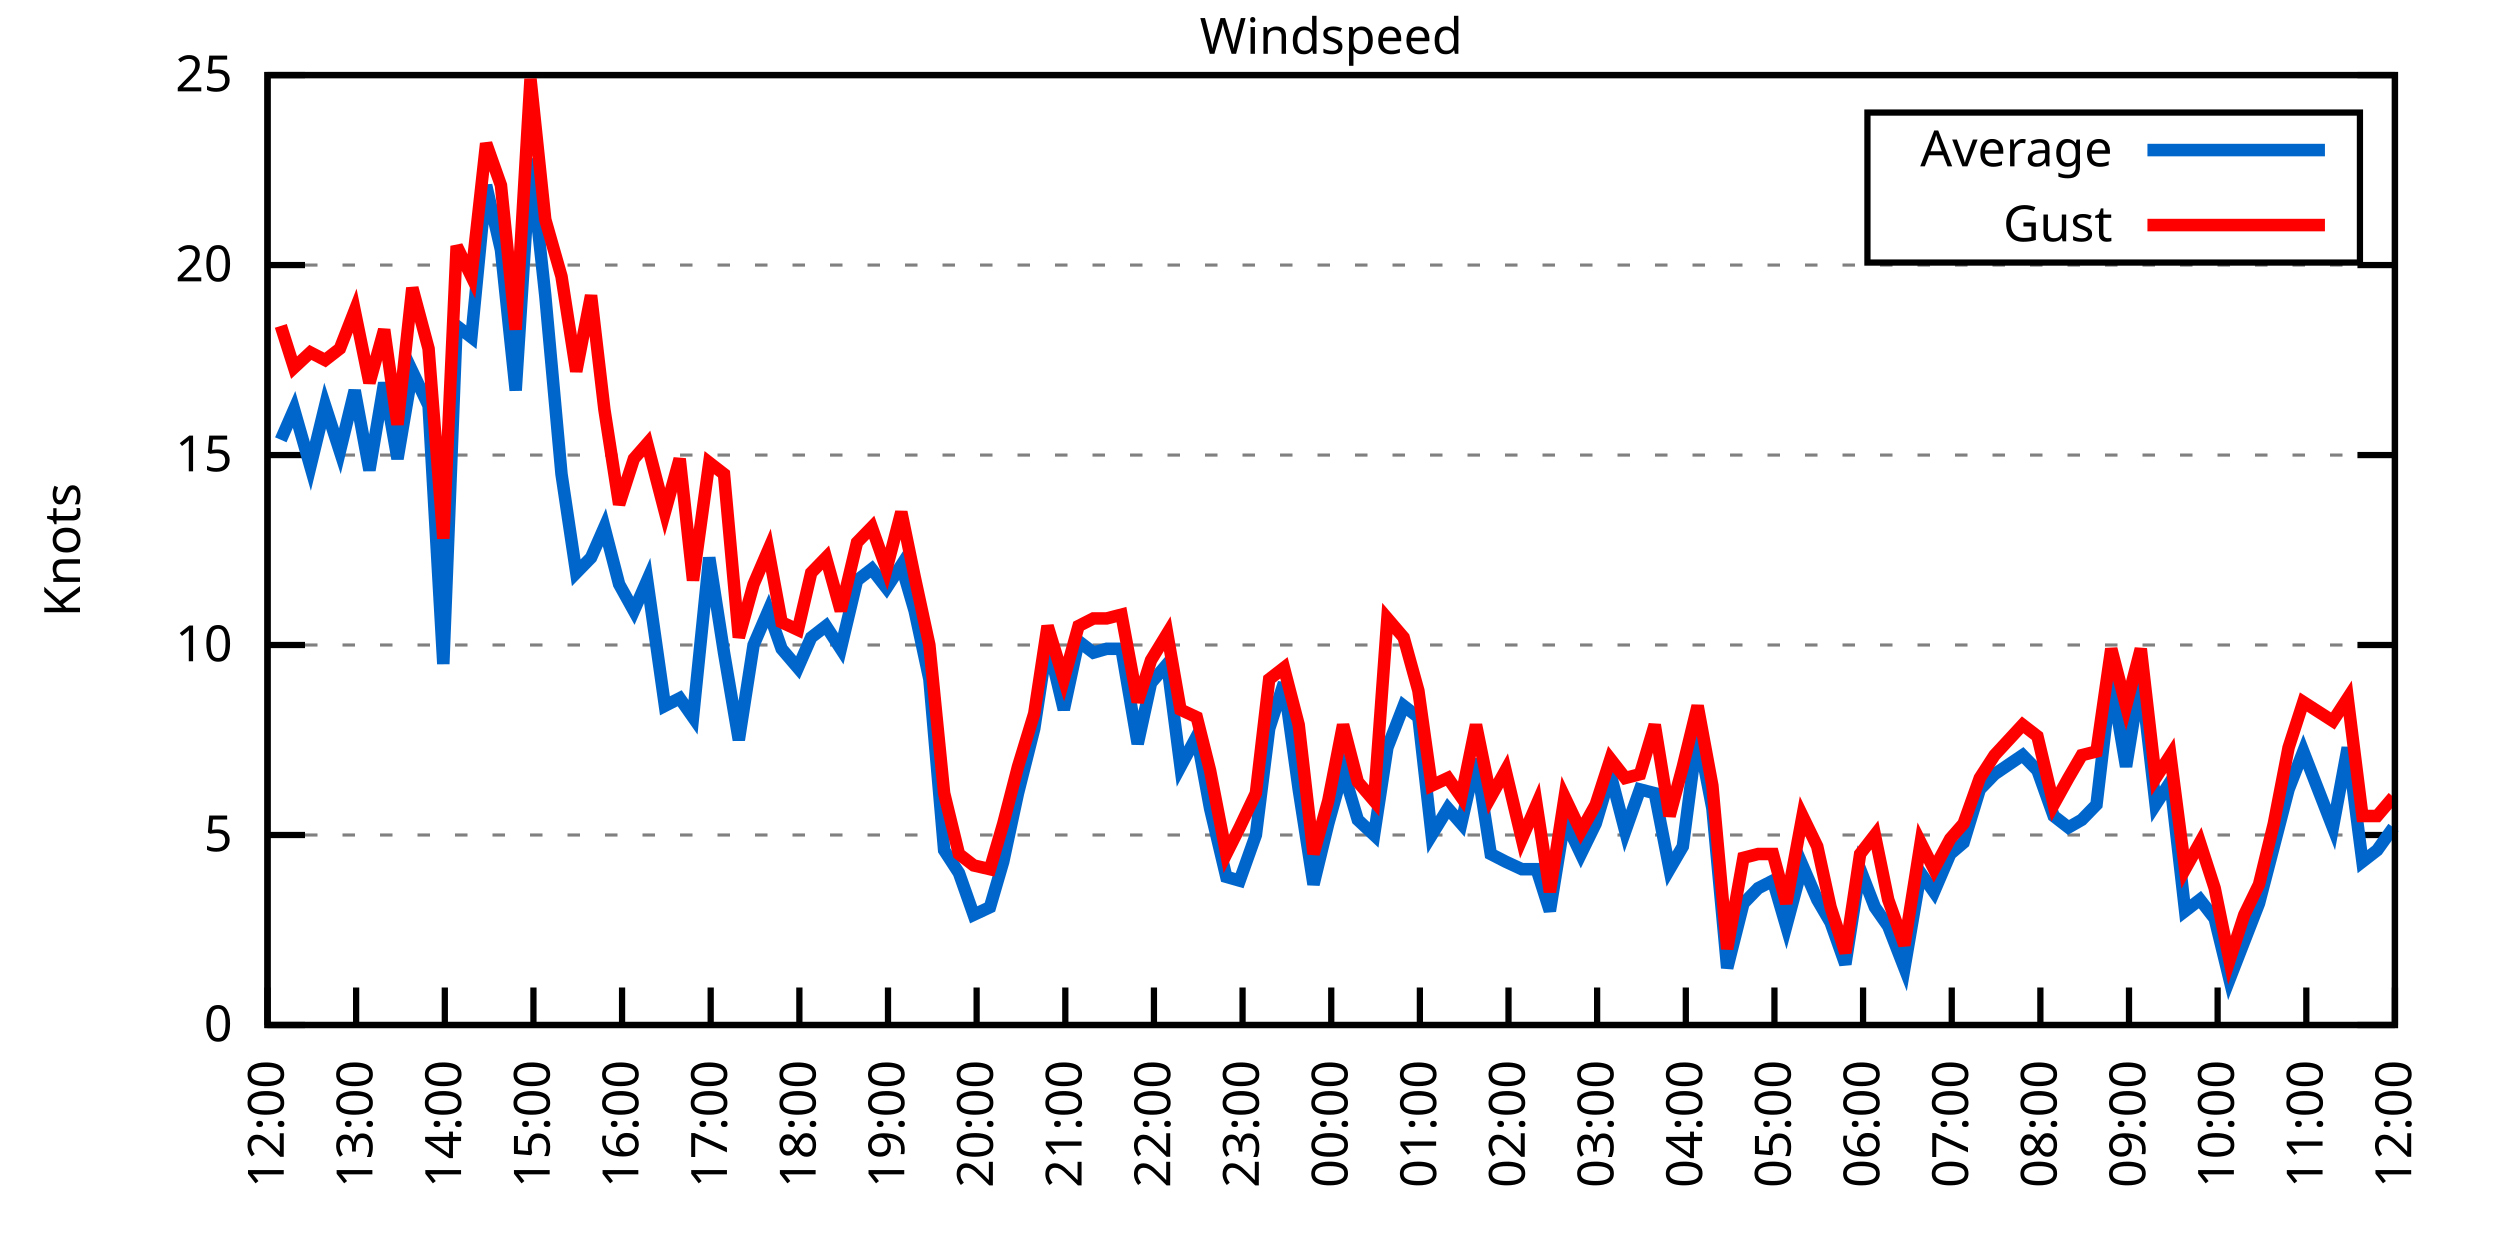
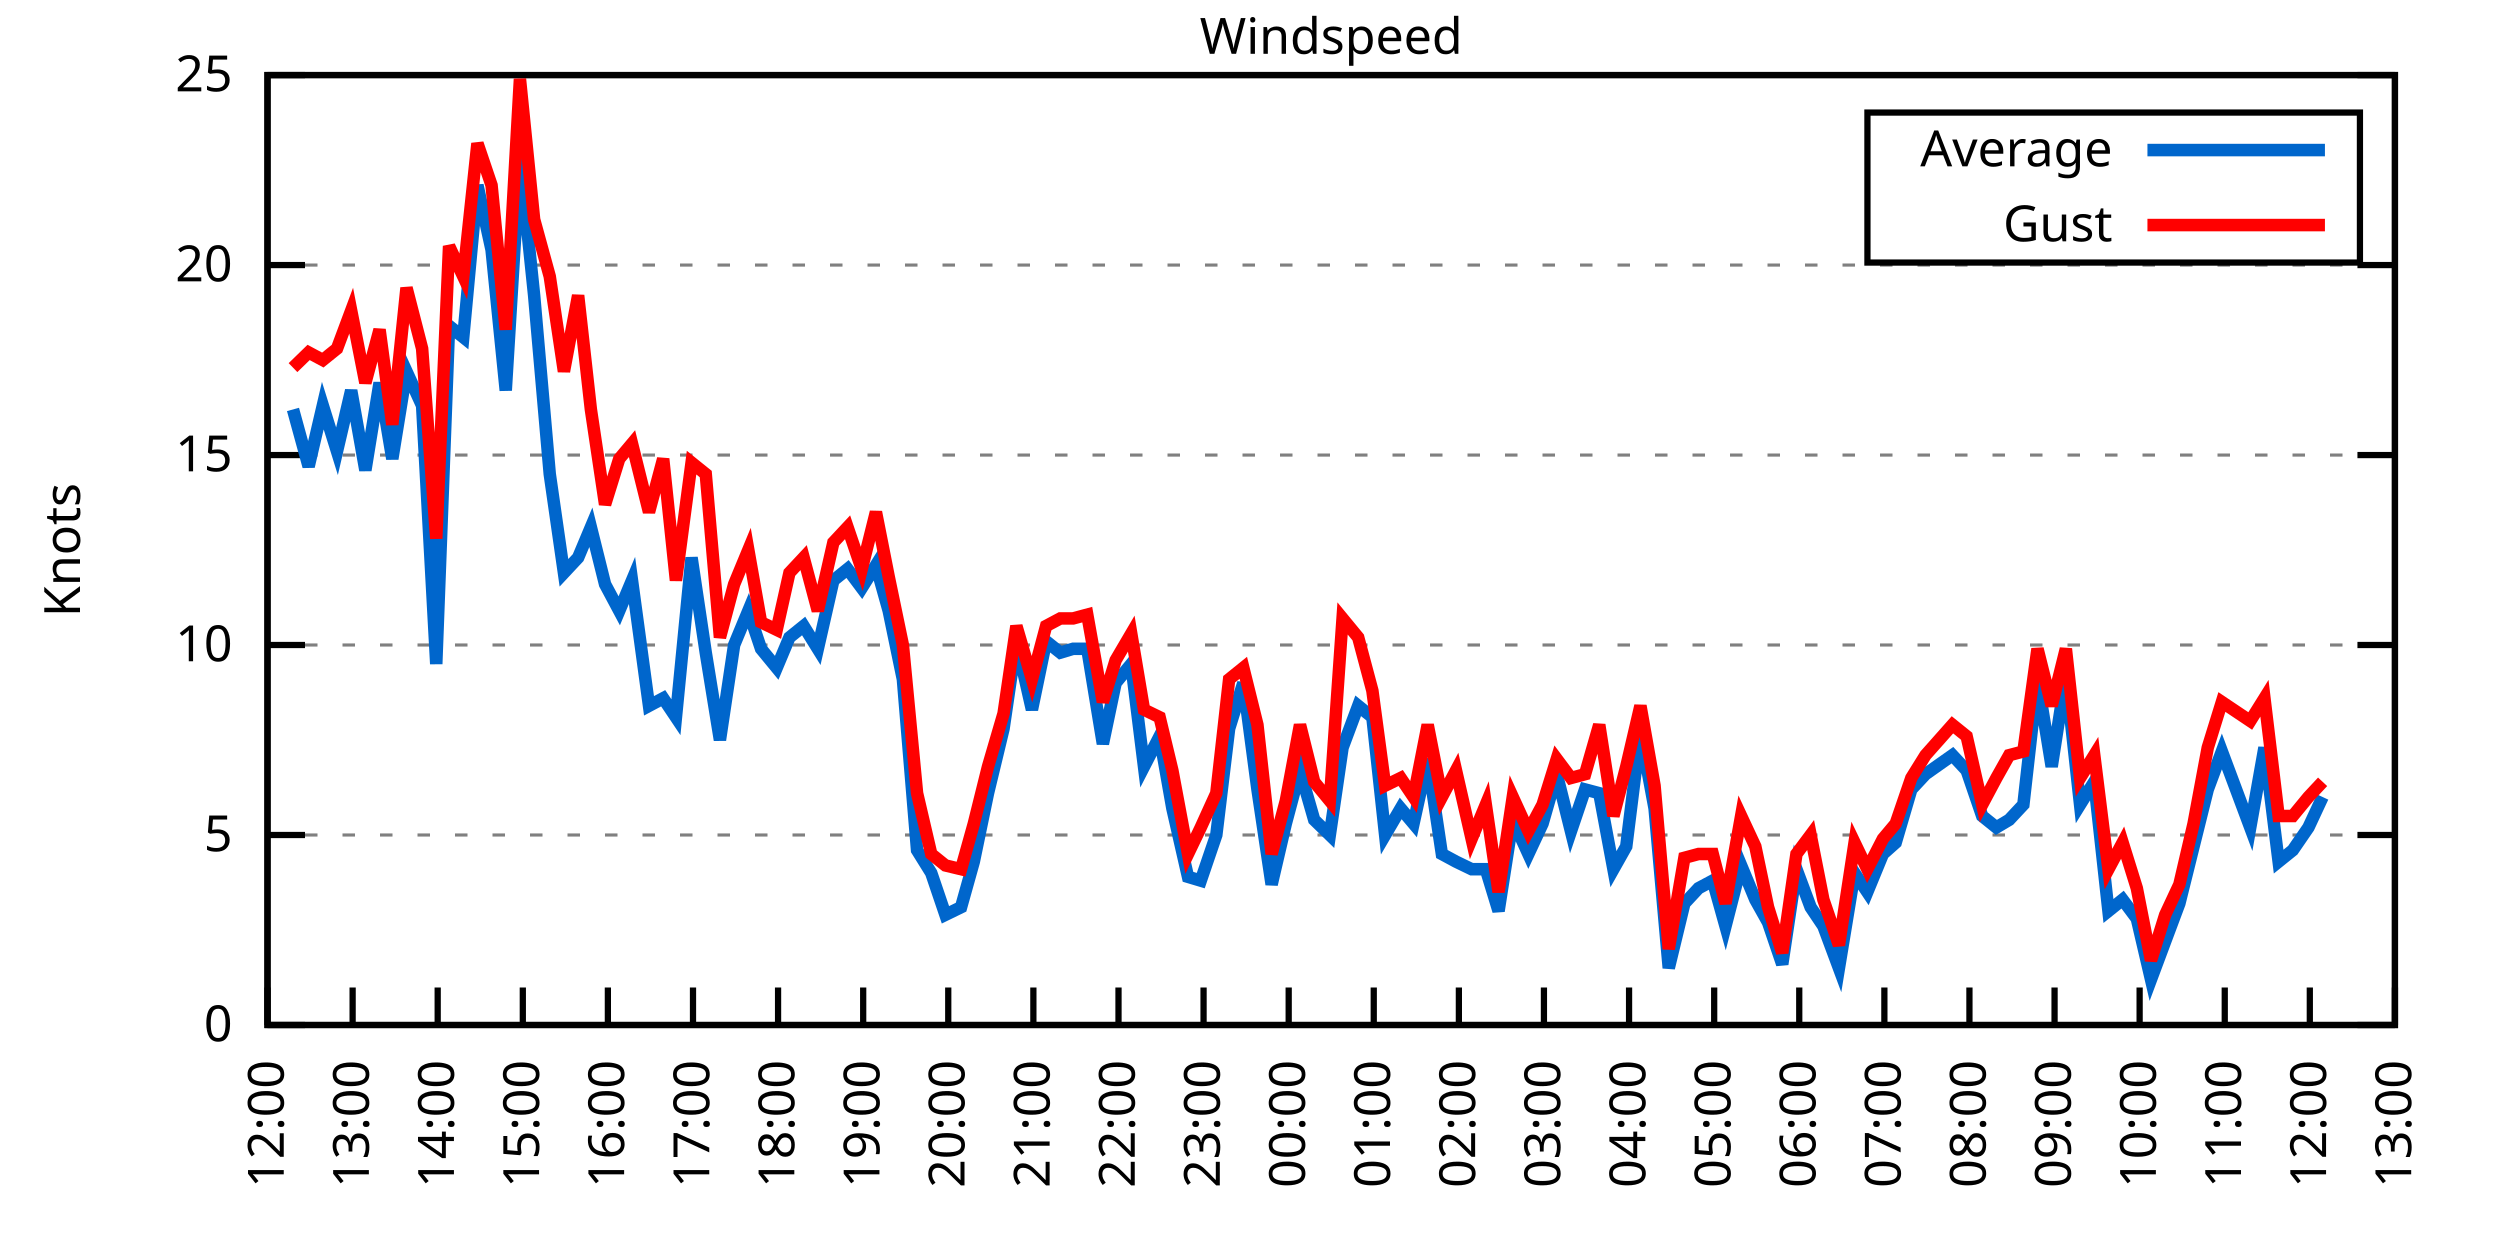
<svg xmlns="http://www.w3.org/2000/svg" xmlns:xlink="http://www.w3.org/1999/xlink" width="400" height="200" viewBox="0 0 400 200">
  <g id="gnuplot_canvas">
    <rect x="0" y="0" width="400" height="200" fill="none" />
    <defs>
      <circle id="gpDot" r="0.5" stroke-width="0.5" stroke="currentColor" />
      <path id="gpPt0" stroke-width="0.333" stroke="currentColor" d="M-1,0 h2 M0,-1 v2" />
      <path id="gpPt1" stroke-width="0.333" stroke="currentColor" d="M-1,-1 L1,1 M1,-1 L-1,1" />
      <path id="gpPt2" stroke-width="0.333" stroke="currentColor" d="M-1,0 L1,0 M0,-1 L0,1 M-1,-1 L1,1 M-1,1 L1,-1" />
      <rect id="gpPt3" stroke-width="0.333" stroke="currentColor" x="-1" y="-1" width="2" height="2" />
      <rect id="gpPt4" stroke-width="0.333" stroke="currentColor" fill="currentColor" x="-1" y="-1" width="2" height="2" />
      <circle id="gpPt5" stroke-width="0.333" stroke="currentColor" cx="0" cy="0" r="1" />
      <use xlink:href="#gpPt5" id="gpPt6" fill="currentColor" stroke="none" />
      <path id="gpPt7" stroke-width="0.333" stroke="currentColor" d="M0,-1.33 L-1.33,0.67 L1.33,0.67 z" />
      <use xlink:href="#gpPt7" id="gpPt8" fill="currentColor" stroke="none" />
      <use xlink:href="#gpPt7" id="gpPt9" stroke="currentColor" transform="rotate(180)" />
      <use xlink:href="#gpPt9" id="gpPt10" fill="currentColor" stroke="none" />
      <use xlink:href="#gpPt3" id="gpPt11" stroke="currentColor" transform="rotate(45)" />
      <use xlink:href="#gpPt11" id="gpPt12" fill="currentColor" stroke="none" />
      <path id="gpPt13" stroke-width="0.333" stroke="currentColor" d="M0,1.330 L1.265,0.411 L0.782,-1.067 L-0.782,-1.076 L-1.265,0.411 z" />
      <use xlink:href="#gpPt13" id="gpPt14" fill="currentColor" stroke="none" />
      <filter id="textbox" filterUnits="objectBoundingBox" x="0" y="0" height="1" width="1">
        <feFlood flood-color="white" flood-opacity="1" result="bgnd" />
        <feComposite in="SourceGraphic" in2="bgnd" operator="atop" />
      </filter>
      <filter id="greybox" filterUnits="objectBoundingBox" x="0" y="0" height="1" width="1">
        <feFlood flood-color="lightgrey" flood-opacity="1" result="grey" />
        <feComposite in="SourceGraphic" in2="grey" operator="atop" />
      </filter>
    </defs>
    <g fill="none" color="white" stroke="currentColor" stroke-width="1.00" stroke-linecap="butt" stroke-linejoin="miter">
</g>
    <g fill="none" color="black" stroke="currentColor" stroke-width="1.00" stroke-linecap="butt" stroke-linejoin="miter">
      <g stroke="none" shape-rendering="crispEdges">
        <polygon fill="rgb(255, 255, 255)" points="42.80,164.00 383.18,164.00 383.18,12.02 42.80,12.02 " />
      </g>
    </g>
    <g fill="none" color="black" stroke="currentColor" stroke-width="1.00" stroke-linecap="butt" stroke-linejoin="miter">
</g>
    <g fill="none" color="black" stroke="black" stroke-width="0.50" stroke-linecap="butt" stroke-linejoin="miter">
</g>
    <g fill="none" color="gray" stroke="currentColor" stroke-width="0.50" stroke-linecap="butt" stroke-linejoin="miter">
      <path stroke="gray" stroke-dasharray="2,4" class="gridline" d="M42.80,164.00 L383.19,164.00  " />
    </g>
    <g fill="none" color="gray" stroke="gray" stroke-width="1.00" stroke-linecap="butt" stroke-linejoin="miter">
</g>
    <g fill="none" color="black" stroke="currentColor" stroke-width="1.00" stroke-linecap="butt" stroke-linejoin="miter">
      <path stroke="black" d="M42.80,164.00 L48.80,164.00 M383.19,164.00 L377.19,164.00  " />
      <g transform="translate(37.20,166.60)" stroke="none" fill="black" font-family="Sans" font-size="8.00" text-anchor="end">
        <text>
          <tspan font-family="Sans"> 0</tspan>
        </text>
      </g>
    </g>
    <g fill="none" color="black" stroke="currentColor" stroke-width="1.00" stroke-linecap="butt" stroke-linejoin="miter">
</g>
    <g fill="none" color="black" stroke="black" stroke-width="0.50" stroke-linecap="butt" stroke-linejoin="miter">
</g>
    <g fill="none" color="gray" stroke="currentColor" stroke-width="0.50" stroke-linecap="butt" stroke-linejoin="miter">
      <path stroke="gray" stroke-dasharray="2,4" class="gridline" d="M42.80,133.60 L383.19,133.60  " />
    </g>
    <g fill="none" color="gray" stroke="gray" stroke-width="1.00" stroke-linecap="butt" stroke-linejoin="miter">
</g>
    <g fill="none" color="black" stroke="currentColor" stroke-width="1.00" stroke-linecap="butt" stroke-linejoin="miter">
      <path stroke="black" d="M42.80,133.60 L48.80,133.60 M383.19,133.60 L377.19,133.60  " />
      <g transform="translate(37.20,136.20)" stroke="none" fill="black" font-family="Sans" font-size="8.00" text-anchor="end">
        <text>
          <tspan font-family="Sans"> 5</tspan>
        </text>
      </g>
    </g>
    <g fill="none" color="black" stroke="currentColor" stroke-width="1.00" stroke-linecap="butt" stroke-linejoin="miter">
</g>
    <g fill="none" color="black" stroke="black" stroke-width="0.50" stroke-linecap="butt" stroke-linejoin="miter">
</g>
    <g fill="none" color="gray" stroke="currentColor" stroke-width="0.50" stroke-linecap="butt" stroke-linejoin="miter">
      <path stroke="gray" stroke-dasharray="2,4" class="gridline" d="M42.80,103.20 L383.19,103.20  " />
    </g>
    <g fill="none" color="gray" stroke="gray" stroke-width="1.00" stroke-linecap="butt" stroke-linejoin="miter">
</g>
    <g fill="none" color="black" stroke="currentColor" stroke-width="1.00" stroke-linecap="butt" stroke-linejoin="miter">
      <path stroke="black" d="M42.80,103.20 L48.80,103.20 M383.19,103.20 L377.19,103.20  " />
      <g transform="translate(37.20,105.80)" stroke="none" fill="black" font-family="Sans" font-size="8.00" text-anchor="end">
        <text>
          <tspan font-family="Sans"> 10</tspan>
        </text>
      </g>
    </g>
    <g fill="none" color="black" stroke="currentColor" stroke-width="1.00" stroke-linecap="butt" stroke-linejoin="miter">
</g>
    <g fill="none" color="black" stroke="black" stroke-width="0.50" stroke-linecap="butt" stroke-linejoin="miter">
</g>
    <g fill="none" color="gray" stroke="currentColor" stroke-width="0.50" stroke-linecap="butt" stroke-linejoin="miter">
      <path stroke="gray" stroke-dasharray="2,4" class="gridline" d="M42.80,72.81 L383.19,72.81  " />
    </g>
    <g fill="none" color="gray" stroke="gray" stroke-width="1.00" stroke-linecap="butt" stroke-linejoin="miter">
</g>
    <g fill="none" color="black" stroke="currentColor" stroke-width="1.00" stroke-linecap="butt" stroke-linejoin="miter">
      <path stroke="black" d="M42.80,72.81 L48.80,72.81 M383.19,72.81 L377.19,72.81  " />
      <g transform="translate(37.20,75.41)" stroke="none" fill="black" font-family="Sans" font-size="8.00" text-anchor="end">
        <text>
          <tspan font-family="Sans"> 15</tspan>
        </text>
      </g>
    </g>
    <g fill="none" color="black" stroke="currentColor" stroke-width="1.00" stroke-linecap="butt" stroke-linejoin="miter">
</g>
    <g fill="none" color="black" stroke="black" stroke-width="0.50" stroke-linecap="butt" stroke-linejoin="miter">
</g>
    <g fill="none" color="gray" stroke="currentColor" stroke-width="0.50" stroke-linecap="butt" stroke-linejoin="miter">
      <path stroke="gray" stroke-dasharray="2,4" class="gridline" d="M42.80,42.41 L383.19,42.41  " />
    </g>
    <g fill="none" color="gray" stroke="gray" stroke-width="1.00" stroke-linecap="butt" stroke-linejoin="miter">
</g>
    <g fill="none" color="black" stroke="currentColor" stroke-width="1.00" stroke-linecap="butt" stroke-linejoin="miter">
      <path stroke="black" d="M42.80,42.41 L48.80,42.41 M383.19,42.41 L377.19,42.41  " />
      <g transform="translate(37.20,45.01)" stroke="none" fill="black" font-family="Sans" font-size="8.00" text-anchor="end">
        <text>
          <tspan font-family="Sans"> 20</tspan>
        </text>
      </g>
    </g>
    <g fill="none" color="black" stroke="currentColor" stroke-width="1.00" stroke-linecap="butt" stroke-linejoin="miter">
</g>
    <g fill="none" color="black" stroke="black" stroke-width="0.50" stroke-linecap="butt" stroke-linejoin="miter">
</g>
    <g fill="none" color="gray" stroke="currentColor" stroke-width="0.50" stroke-linecap="butt" stroke-linejoin="miter">
      <path stroke="gray" stroke-dasharray="2,4" class="gridline" d="M42.80,12.01 L383.19,12.01  " />
    </g>
    <g fill="none" color="gray" stroke="gray" stroke-width="1.00" stroke-linecap="butt" stroke-linejoin="miter">
</g>
    <g fill="none" color="black" stroke="currentColor" stroke-width="1.00" stroke-linecap="butt" stroke-linejoin="miter">
      <path stroke="black" d="M42.80,12.01 L48.80,12.01 M383.19,12.01 L377.19,12.01  " />
      <g transform="translate(37.20,14.61)" stroke="none" fill="black" font-family="Sans" font-size="8.00" text-anchor="end">
        <text>
          <tspan font-family="Sans"> 25</tspan>
        </text>
      </g>
    </g>
    <g fill="none" color="black" stroke="currentColor" stroke-width="1.00" stroke-linecap="butt" stroke-linejoin="miter">
      <path stroke="black" d="M42.80,164.00 L42.80,158.00  " />
      <g transform="translate(45.40,169.60) rotate(270.00)" stroke="none" fill="black" font-family="Sans" font-size="8.00" text-anchor="end">
        <text>
          <tspan font-family="Sans">12:00</tspan>
        </text>
      </g>
    </g>
    <g fill="none" color="black" stroke="currentColor" stroke-width="1.00" stroke-linecap="butt" stroke-linejoin="miter">
-       <path stroke="black" d="M56.98,164.00 L56.98,158.00  " />
-       <g transform="translate(59.58,169.60) rotate(270.00)" stroke="none" fill="black" font-family="Sans" font-size="8.00" text-anchor="end">
+       <path stroke="black" d="M56.42,164.00 L56.42,158.00  " />
+       <g transform="translate(59.02,169.60) rotate(270.00)" stroke="none" fill="black" font-family="Sans" font-size="8.00" text-anchor="end">
        <text>
          <tspan font-family="Sans">13:00</tspan>
        </text>
      </g>
    </g>
    <g fill="none" color="black" stroke="currentColor" stroke-width="1.00" stroke-linecap="butt" stroke-linejoin="miter">
-       <path stroke="black" d="M71.17,164.00 L71.17,158.00  " />
-       <g transform="translate(73.77,169.60) rotate(270.00)" stroke="none" fill="black" font-family="Sans" font-size="8.00" text-anchor="end">
+       <path stroke="black" d="M70.03,164.00 L70.03,158.00  " />
+       <g transform="translate(72.63,169.60) rotate(270.00)" stroke="none" fill="black" font-family="Sans" font-size="8.00" text-anchor="end">
        <text>
          <tspan font-family="Sans">14:00</tspan>
        </text>
      </g>
    </g>
    <g fill="none" color="black" stroke="currentColor" stroke-width="1.00" stroke-linecap="butt" stroke-linejoin="miter">
-       <path stroke="black" d="M85.35,164.00 L85.35,158.00  " />
-       <g transform="translate(87.95,169.60) rotate(270.00)" stroke="none" fill="black" font-family="Sans" font-size="8.00" text-anchor="end">
+       <path stroke="black" d="M83.65,164.00 L83.65,158.00  " />
+       <g transform="translate(86.25,169.60) rotate(270.00)" stroke="none" fill="black" font-family="Sans" font-size="8.00" text-anchor="end">
        <text>
          <tspan font-family="Sans">15:00</tspan>
        </text>
      </g>
    </g>
    <g fill="none" color="black" stroke="currentColor" stroke-width="1.00" stroke-linecap="butt" stroke-linejoin="miter">
-       <path stroke="black" d="M99.53,164.00 L99.53,158.00  " />
-       <g transform="translate(102.13,169.60) rotate(270.00)" stroke="none" fill="black" font-family="Sans" font-size="8.00" text-anchor="end">
+       <path stroke="black" d="M97.26,164.00 L97.26,158.00  " />
+       <g transform="translate(99.86,169.60) rotate(270.00)" stroke="none" fill="black" font-family="Sans" font-size="8.00" text-anchor="end">
        <text>
          <tspan font-family="Sans">16:00</tspan>
        </text>
      </g>
    </g>
    <g fill="none" color="black" stroke="currentColor" stroke-width="1.00" stroke-linecap="butt" stroke-linejoin="miter">
-       <path stroke="black" d="M113.71,164.00 L113.71,158.00  " />
-       <g transform="translate(116.31,169.60) rotate(270.00)" stroke="none" fill="black" font-family="Sans" font-size="8.00" text-anchor="end">
+       <path stroke="black" d="M110.88,164.00 L110.88,158.00  " />
+       <g transform="translate(113.48,169.60) rotate(270.00)" stroke="none" fill="black" font-family="Sans" font-size="8.00" text-anchor="end">
        <text>
          <tspan font-family="Sans">17:00</tspan>
        </text>
      </g>
    </g>
    <g fill="none" color="black" stroke="currentColor" stroke-width="1.00" stroke-linecap="butt" stroke-linejoin="miter">
-       <path stroke="black" d="M127.90,164.00 L127.90,158.00  " />
-       <g transform="translate(130.50,169.60) rotate(270.00)" stroke="none" fill="black" font-family="Sans" font-size="8.00" text-anchor="end">
+       <path stroke="black" d="M124.49,164.00 L124.49,158.00  " />
+       <g transform="translate(127.09,169.60) rotate(270.00)" stroke="none" fill="black" font-family="Sans" font-size="8.00" text-anchor="end">
        <text>
          <tspan font-family="Sans">18:00</tspan>
        </text>
      </g>
    </g>
    <g fill="none" color="black" stroke="currentColor" stroke-width="1.00" stroke-linecap="butt" stroke-linejoin="miter">
-       <path stroke="black" d="M142.08,164.00 L142.08,158.00  " />
-       <g transform="translate(144.68,169.60) rotate(270.00)" stroke="none" fill="black" font-family="Sans" font-size="8.00" text-anchor="end">
+       <path stroke="black" d="M138.11,164.00 L138.11,158.00  " />
+       <g transform="translate(140.71,169.60) rotate(270.00)" stroke="none" fill="black" font-family="Sans" font-size="8.00" text-anchor="end">
        <text>
          <tspan font-family="Sans">19:00</tspan>
        </text>
      </g>
    </g>
    <g fill="none" color="black" stroke="currentColor" stroke-width="1.00" stroke-linecap="butt" stroke-linejoin="miter">
-       <path stroke="black" d="M156.26,164.00 L156.26,158.00  " />
-       <g transform="translate(158.86,169.60) rotate(270.00)" stroke="none" fill="black" font-family="Sans" font-size="8.00" text-anchor="end">
+       <path stroke="black" d="M151.72,164.00 L151.72,158.00  " />
+       <g transform="translate(154.32,169.60) rotate(270.00)" stroke="none" fill="black" font-family="Sans" font-size="8.00" text-anchor="end">
        <text>
          <tspan font-family="Sans">20:00</tspan>
        </text>
      </g>
    </g>
    <g fill="none" color="black" stroke="currentColor" stroke-width="1.00" stroke-linecap="butt" stroke-linejoin="miter">
-       <path stroke="black" d="M170.45,164.00 L170.45,158.00  " />
-       <g transform="translate(173.05,169.60) rotate(270.00)" stroke="none" fill="black" font-family="Sans" font-size="8.00" text-anchor="end">
+       <path stroke="black" d="M165.34,164.00 L165.34,158.00  " />
+       <g transform="translate(167.94,169.60) rotate(270.00)" stroke="none" fill="black" font-family="Sans" font-size="8.00" text-anchor="end">
        <text>
          <tspan font-family="Sans">21:00</tspan>
        </text>
      </g>
    </g>
    <g fill="none" color="black" stroke="currentColor" stroke-width="1.00" stroke-linecap="butt" stroke-linejoin="miter">
-       <path stroke="black" d="M184.63,164.00 L184.63,158.00  " />
-       <g transform="translate(187.23,169.60) rotate(270.00)" stroke="none" fill="black" font-family="Sans" font-size="8.00" text-anchor="end">
+       <path stroke="black" d="M178.96,164.00 L178.96,158.00  " />
+       <g transform="translate(181.56,169.60) rotate(270.00)" stroke="none" fill="black" font-family="Sans" font-size="8.00" text-anchor="end">
        <text>
          <tspan font-family="Sans">22:00</tspan>
        </text>
      </g>
    </g>
    <g fill="none" color="black" stroke="currentColor" stroke-width="1.00" stroke-linecap="butt" stroke-linejoin="miter">
-       <path stroke="black" d="M198.81,164.00 L198.81,158.00  " />
-       <g transform="translate(201.41,169.60) rotate(270.00)" stroke="none" fill="black" font-family="Sans" font-size="8.00" text-anchor="end">
+       <path stroke="black" d="M192.57,164.00 L192.57,158.00  " />
+       <g transform="translate(195.17,169.60) rotate(270.00)" stroke="none" fill="black" font-family="Sans" font-size="8.00" text-anchor="end">
        <text>
          <tspan font-family="Sans">23:00</tspan>
        </text>
      </g>
    </g>
    <g fill="none" color="black" stroke="currentColor" stroke-width="1.00" stroke-linecap="butt" stroke-linejoin="miter">
-       <path stroke="black" d="M213.00,164.00 L213.00,158.00  " />
-       <g transform="translate(215.60,169.60) rotate(270.00)" stroke="none" fill="black" font-family="Sans" font-size="8.00" text-anchor="end">
+       <path stroke="black" d="M206.19,164.00 L206.19,158.00  " />
+       <g transform="translate(208.79,169.60) rotate(270.00)" stroke="none" fill="black" font-family="Sans" font-size="8.00" text-anchor="end">
        <text>
          <tspan font-family="Sans">00:00</tspan>
        </text>
      </g>
    </g>
    <g fill="none" color="black" stroke="currentColor" stroke-width="1.00" stroke-linecap="butt" stroke-linejoin="miter">
-       <path stroke="black" d="M227.18,164.00 L227.18,158.00  " />
-       <g transform="translate(229.78,169.60) rotate(270.00)" stroke="none" fill="black" font-family="Sans" font-size="8.00" text-anchor="end">
+       <path stroke="black" d="M219.80,164.00 L219.80,158.00  " />
+       <g transform="translate(222.40,169.60) rotate(270.00)" stroke="none" fill="black" font-family="Sans" font-size="8.00" text-anchor="end">
        <text>
          <tspan font-family="Sans">01:00</tspan>
        </text>
      </g>
    </g>
    <g fill="none" color="black" stroke="currentColor" stroke-width="1.00" stroke-linecap="butt" stroke-linejoin="miter">
-       <path stroke="black" d="M241.36,164.00 L241.36,158.00  " />
-       <g transform="translate(243.96,169.60) rotate(270.00)" stroke="none" fill="black" font-family="Sans" font-size="8.00" text-anchor="end">
+       <path stroke="black" d="M233.42,164.00 L233.42,158.00  " />
+       <g transform="translate(236.02,169.60) rotate(270.00)" stroke="none" fill="black" font-family="Sans" font-size="8.00" text-anchor="end">
        <text>
          <tspan font-family="Sans">02:00</tspan>
        </text>
      </g>
    </g>
    <g fill="none" color="black" stroke="currentColor" stroke-width="1.00" stroke-linecap="butt" stroke-linejoin="miter">
-       <path stroke="black" d="M255.54,164.00 L255.54,158.00  " />
-       <g transform="translate(258.14,169.60) rotate(270.00)" stroke="none" fill="black" font-family="Sans" font-size="8.00" text-anchor="end">
+       <path stroke="black" d="M247.03,164.00 L247.03,158.00  " />
+       <g transform="translate(249.63,169.60) rotate(270.00)" stroke="none" fill="black" font-family="Sans" font-size="8.00" text-anchor="end">
        <text>
          <tspan font-family="Sans">03:00</tspan>
        </text>
      </g>
    </g>
    <g fill="none" color="black" stroke="currentColor" stroke-width="1.00" stroke-linecap="butt" stroke-linejoin="miter">
-       <path stroke="black" d="M269.73,164.00 L269.73,158.00  " />
-       <g transform="translate(272.33,169.60) rotate(270.00)" stroke="none" fill="black" font-family="Sans" font-size="8.00" text-anchor="end">
+       <path stroke="black" d="M260.65,164.00 L260.65,158.00  " />
+       <g transform="translate(263.25,169.60) rotate(270.00)" stroke="none" fill="black" font-family="Sans" font-size="8.00" text-anchor="end">
        <text>
          <tspan font-family="Sans">04:00</tspan>
        </text>
      </g>
    </g>
    <g fill="none" color="black" stroke="currentColor" stroke-width="1.00" stroke-linecap="butt" stroke-linejoin="miter">
-       <path stroke="black" d="M283.91,164.00 L283.91,158.00  " />
-       <g transform="translate(286.51,169.60) rotate(270.00)" stroke="none" fill="black" font-family="Sans" font-size="8.00" text-anchor="end">
+       <path stroke="black" d="M274.27,164.00 L274.27,158.00  " />
+       <g transform="translate(276.87,169.60) rotate(270.00)" stroke="none" fill="black" font-family="Sans" font-size="8.00" text-anchor="end">
        <text>
          <tspan font-family="Sans">05:00</tspan>
        </text>
      </g>
    </g>
    <g fill="none" color="black" stroke="currentColor" stroke-width="1.00" stroke-linecap="butt" stroke-linejoin="miter">
-       <path stroke="black" d="M298.09,164.00 L298.09,158.00  " />
-       <g transform="translate(300.69,169.60) rotate(270.00)" stroke="none" fill="black" font-family="Sans" font-size="8.00" text-anchor="end">
+       <path stroke="black" d="M287.88,164.00 L287.88,158.00  " />
+       <g transform="translate(290.48,169.60) rotate(270.00)" stroke="none" fill="black" font-family="Sans" font-size="8.00" text-anchor="end">
        <text>
          <tspan font-family="Sans">06:00</tspan>
        </text>
      </g>
    </g>
    <g fill="none" color="black" stroke="currentColor" stroke-width="1.00" stroke-linecap="butt" stroke-linejoin="miter">
-       <path stroke="black" d="M312.28,164.00 L312.28,158.00  " />
-       <g transform="translate(314.88,169.60) rotate(270.00)" stroke="none" fill="black" font-family="Sans" font-size="8.00" text-anchor="end">
+       <path stroke="black" d="M301.50,164.00 L301.50,158.00  " />
+       <g transform="translate(304.10,169.60) rotate(270.00)" stroke="none" fill="black" font-family="Sans" font-size="8.00" text-anchor="end">
        <text>
          <tspan font-family="Sans">07:00</tspan>
        </text>
      </g>
    </g>
    <g fill="none" color="black" stroke="currentColor" stroke-width="1.00" stroke-linecap="butt" stroke-linejoin="miter">
-       <path stroke="black" d="M326.46,164.00 L326.46,158.00  " />
-       <g transform="translate(329.06,169.60) rotate(270.00)" stroke="none" fill="black" font-family="Sans" font-size="8.00" text-anchor="end">
+       <path stroke="black" d="M315.11,164.00 L315.11,158.00  " />
+       <g transform="translate(317.71,169.60) rotate(270.00)" stroke="none" fill="black" font-family="Sans" font-size="8.00" text-anchor="end">
        <text>
          <tspan font-family="Sans">08:00</tspan>
        </text>
      </g>
    </g>
    <g fill="none" color="black" stroke="currentColor" stroke-width="1.00" stroke-linecap="butt" stroke-linejoin="miter">
-       <path stroke="black" d="M340.64,164.00 L340.64,158.00  " />
-       <g transform="translate(343.24,169.60) rotate(270.00)" stroke="none" fill="black" font-family="Sans" font-size="8.00" text-anchor="end">
+       <path stroke="black" d="M328.73,164.00 L328.73,158.00  " />
+       <g transform="translate(331.33,169.60) rotate(270.00)" stroke="none" fill="black" font-family="Sans" font-size="8.00" text-anchor="end">
        <text>
          <tspan font-family="Sans">09:00</tspan>
        </text>
      </g>
    </g>
    <g fill="none" color="black" stroke="currentColor" stroke-width="1.00" stroke-linecap="butt" stroke-linejoin="miter">
-       <path stroke="black" d="M354.82,164.00 L354.82,158.00  " />
-       <g transform="translate(357.42,169.60) rotate(270.00)" stroke="none" fill="black" font-family="Sans" font-size="8.00" text-anchor="end">
+       <path stroke="black" d="M342.34,164.00 L342.34,158.00  " />
+       <g transform="translate(344.94,169.60) rotate(270.00)" stroke="none" fill="black" font-family="Sans" font-size="8.00" text-anchor="end">
        <text>
          <tspan font-family="Sans">10:00</tspan>
        </text>
      </g>
    </g>
    <g fill="none" color="black" stroke="currentColor" stroke-width="1.00" stroke-linecap="butt" stroke-linejoin="miter">
-       <path stroke="black" d="M369.01,164.00 L369.01,158.00  " />
-       <g transform="translate(371.61,169.60) rotate(270.00)" stroke="none" fill="black" font-family="Sans" font-size="8.00" text-anchor="end">
+       <path stroke="black" d="M355.96,164.00 L355.96,158.00  " />
+       <g transform="translate(358.56,169.60) rotate(270.00)" stroke="none" fill="black" font-family="Sans" font-size="8.00" text-anchor="end">
        <text>
          <tspan font-family="Sans">11:00</tspan>
+         </text>
+       </g>
+     </g>
+     <g fill="none" color="black" stroke="currentColor" stroke-width="1.00" stroke-linecap="butt" stroke-linejoin="miter">
+       <path stroke="black" d="M369.57,164.00 L369.57,158.00  " />
+       <g transform="translate(372.17,169.60) rotate(270.00)" stroke="none" fill="black" font-family="Sans" font-size="8.00" text-anchor="end">
+         <text>
+           <tspan font-family="Sans">12:00</tspan>
        </text>
      </g>
    </g>
    <g fill="none" color="black" stroke="currentColor" stroke-width="1.00" stroke-linecap="butt" stroke-linejoin="miter">
      <path stroke="black" d="M383.19,164.00 L383.19,158.00  " />
      <g transform="translate(385.79,169.60) rotate(270.00)" stroke="none" fill="black" font-family="Sans" font-size="8.00" text-anchor="end">
        <text>
-           <tspan font-family="Sans">12:00</tspan>
+           <tspan font-family="Sans">13:00</tspan>
        </text>
      </g>
    </g>
    <g fill="none" color="black" stroke="currentColor" stroke-width="1.00" stroke-linecap="butt" stroke-linejoin="miter">
</g>
    <g fill="none" color="black" stroke="currentColor" stroke-width="1.00" stroke-linecap="butt" stroke-linejoin="miter">
      <path stroke="black" d="M42.80,12.01 L42.80,164.00 L383.19,164.00 L383.19,12.01 L42.80,12.01 Z  " />
    </g>
    <g fill="none" color="black" stroke="currentColor" stroke-width="1.00" stroke-linecap="butt" stroke-linejoin="miter">
</g>
    <g fill="none" color="black" stroke="currentColor" stroke-width="1.00" stroke-linecap="butt" stroke-linejoin="miter">
      <path stroke="black" d="M298.79,42.01 L298.79,18.01 L377.59,18.01 L377.59,42.01 L298.79,42.01 Z  " />
    </g>
    <g id="Windspeed_plot_1">
      <g fill="none" color="white" stroke="black" stroke-width="2.00" stroke-linecap="butt" stroke-linejoin="miter">
</g>
      <g fill="none" color="black" stroke="currentColor" stroke-width="2.00" stroke-linecap="butt" stroke-linejoin="miter">
        <g transform="translate(337.99,26.61)" stroke="none" fill="black" font-family="Sans" font-size="8.00" text-anchor="end">
          <text>
            <tspan font-family="Sans">Average</tspan>
          </text>
        </g>
      </g>
      <g fill="none" color="black" stroke="currentColor" stroke-width="2.00" stroke-linecap="butt" stroke-linejoin="miter">
-         <path stroke="rgb(  0, 102, 204)" d="M343.59,24.01 L371.99,24.01 M44.93,70.37 L47.05,65.51 L49.66,74.63 L52.02,64.90 L54.38,72.20 L56.75,62.47   L59.11,75.24 L61.47,61.25 L63.60,73.41 L65.97,59.43 L68.57,64.90 L70.93,106.24 L73.06,52.14 L75.42,53.96   L77.78,29.64 L80.15,39.98 L82.51,62.47 L84.88,25.39 L87.24,47.27 L89.84,75.85 L92.20,91.65 L94.57,89.22   L96.70,84.36 L99.06,93.48 L101.42,97.73 L103.55,92.87 L106.39,112.93 L108.75,111.72 L110.88,114.76 L113.48,89.22   L115.84,104.42 L118.21,118.40 L120.57,103.20 L122.93,97.73 L125.06,103.81 L127.66,106.85 L129.79,101.99 L132.15,100.16   L134.52,103.81 L137.12,92.87 L139.48,91.04 L141.84,94.08 L144.21,90.44 L146.34,97.73 L148.70,108.68 L151.06,136.03   L153.43,139.68 L155.79,146.37 L158.39,145.15 L160.52,137.86 L162.88,126.91 L165.48,116.58 L167.61,102.60 L170.21,113.54   L172.57,102.60 L174.94,104.42 L177.06,103.81 L179.43,103.81 L182.03,119.01 L184.16,109.28 L186.76,106.24 L188.88,122.66   L191.48,117.80 L193.61,129.35 L196.21,140.29 L198.34,140.90 L200.94,133.60 L203.07,116.58 L205.43,109.28 L207.79,126.31   L210.16,141.51 L212.52,131.78 L214.89,123.27 L217.25,131.17 L219.85,133.60 L221.98,119.62 L224.58,112.93 L226.94,114.76   L229.07,133.60 L231.67,129.35 L233.80,131.78 L236.16,121.44 L238.52,136.64 L240.89,137.86 L243.49,139.07 L245.85,139.07   L247.98,145.76 L250.34,131.17 L252.94,136.64 L255.31,131.78 L257.67,123.87 L260.04,132.99 L262.40,126.31 L264.76,126.91   L267.13,139.07 L269.25,135.43 L271.62,117.19 L273.98,129.35 L276.35,154.88 L278.95,144.55 L281.31,142.11 L283.67,140.90   L285.80,148.19 L288.40,138.47 L290.76,143.94 L292.89,147.59 L295.26,154.27 L297.62,139.07 L299.98,145.15 L302.11,148.19   L304.71,154.88 L307.31,139.68 L309.44,142.72 L312.04,136.64 L314.17,134.82 L316.77,126.31 L319.13,123.87 L323.62,120.83   L325.99,123.27 L328.59,130.56 L330.95,132.39 L333.08,131.17 L335.44,128.74 L337.80,108.68 L340.17,122.66 L342.53,108.07   L344.90,128.74 L347.26,125.09 L349.62,145.76 L351.99,143.94 L354.35,146.98 L356.72,156.70 L359.08,150.62 L361.44,144.55   L363.81,135.43 L366.17,126.31 L368.53,120.23 L373.26,132.39 L375.63,119.62 L377.99,137.86 L380.35,136.03 L382.95,132.39    " />
+         <path stroke="rgb(  0, 102, 204)" d="M343.59,24.01 L371.99,24.01 M46.88,65.51 L49.38,74.63 L51.65,64.90 L53.92,72.20 L56.19,62.47 L58.46,75.24   L60.73,61.25 L62.77,73.41 L65.04,59.43 L67.54,64.90 L69.80,106.24 L71.85,52.14 L74.12,53.96 L76.39,29.64   L78.65,39.98 L80.92,62.47 L83.19,25.39 L85.46,47.27 L87.96,75.85 L90.23,91.65 L92.50,89.22 L94.54,84.36   L96.81,93.48 L99.08,97.73 L101.12,92.87 L103.84,112.93 L106.11,111.72 L108.15,114.76 L110.65,89.22 L112.92,104.42   L115.19,118.40 L117.46,103.20 L119.73,97.73 L121.77,103.81 L124.27,106.85 L126.31,101.99 L128.58,100.16 L130.85,103.81   L133.34,92.87 L135.61,91.04 L137.88,94.08 L140.15,90.44 L142.19,97.73 L144.46,108.68 L146.73,136.03 L149.00,139.68   L151.27,146.37 L153.77,145.15 L155.81,137.86 L158.08,126.91 L160.57,116.58 L162.62,102.60 L165.11,113.54 L167.38,102.60   L169.65,104.42 L171.69,103.81 L173.96,103.81 L176.46,119.01 L178.50,109.28 L181.00,106.24 L183.04,122.66 L185.54,117.80   L187.58,129.35 L190.08,140.29 L192.12,140.90 L194.61,133.60 L196.66,116.58 L198.93,109.28 L201.19,126.31 L203.46,141.51   L205.73,131.78 L208.00,123.27 L210.27,131.17 L212.77,133.60 L214.81,119.62 L217.31,112.93 L219.58,114.76 L221.62,133.60   L224.11,129.35 L226.16,131.78 L228.43,121.44 L230.70,136.64 L232.96,137.86 L235.46,139.07 L237.73,139.07 L239.77,145.76   L242.04,131.17 L244.54,136.64 L246.81,131.78 L249.08,123.87 L251.35,132.99 L253.61,126.31 L255.88,126.91 L258.15,139.07   L260.20,135.43 L262.47,117.19 L264.73,129.35 L267.00,154.88 L269.50,144.55 L271.77,142.11 L274.04,140.90 L276.08,148.19   L278.58,138.47 L280.85,143.94 L282.89,147.59 L285.16,154.27 L287.43,139.07 L289.70,145.15 L291.74,148.19 L294.23,154.88   L296.73,139.68 L298.77,142.72 L301.27,136.64 L303.31,134.82 L305.81,126.31 L308.08,123.87 L312.39,120.83 L314.66,123.27   L317.15,130.56 L319.42,132.39 L321.47,131.17 L323.74,128.74 L326.00,108.68 L328.27,122.66 L330.54,108.07 L332.81,128.74   L335.08,125.09 L337.35,145.76 L339.62,143.94 L341.89,146.98 L344.16,156.70 L346.43,150.62 L348.70,144.55 L350.97,135.43   L353.24,126.31 L355.50,120.23 L360.04,132.39 L362.31,119.62 L364.58,137.86 L366.85,136.03 L369.35,132.39 L371.62,127.52    " />
      </g>
    </g>
    <g id="Windspeed_plot_2">
      <g fill="none" color="black" stroke="currentColor" stroke-width="2.00" stroke-linecap="butt" stroke-linejoin="miter">
        <g transform="translate(337.99,38.61)" stroke="none" fill="black" font-family="Sans" font-size="8.00" text-anchor="end">
          <text>
            <tspan font-family="Sans">Gust</tspan>
          </text>
        </g>
      </g>
      <g fill="none" color="black" stroke="currentColor" stroke-width="2.00" stroke-linecap="butt" stroke-linejoin="miter">
-         <path stroke="rgb(255,   0,   0)" d="M343.59,36.01 L371.99,36.01 M44.93,52.14 L47.05,58.82 L49.66,56.39 L52.02,57.61 L54.38,55.78 L56.75,49.70   L59.11,61.25 L61.47,52.74 L63.60,67.94 L65.97,46.06 L68.57,55.78 L70.93,86.18 L73.06,39.37 L75.42,44.23   L77.78,22.95 L80.15,29.64 L82.51,52.74 L84.88,12.62 L87.24,35.11 L89.84,44.23 L92.20,59.43 L94.57,47.27   L96.70,65.51 L99.06,80.71 L101.42,73.41 L103.55,70.98 L106.39,81.93 L108.75,73.41 L110.88,92.87 L113.48,74.02   L115.84,75.85 L118.21,101.99 L120.57,93.48 L122.93,88.00 L125.06,99.56 L127.66,100.77 L129.79,91.65 L132.15,89.22   L134.52,97.73 L137.12,86.79 L139.48,84.36 L141.84,91.04 L144.21,81.93 L146.34,92.26 L148.70,103.20 L151.06,126.91   L153.43,136.64 L155.79,138.47 L158.39,139.07 L160.52,131.78 L162.88,122.66 L165.48,114.15 L167.61,100.16 L170.21,108.68   L172.57,100.16 L174.94,98.95 L177.06,98.95 L179.43,98.34 L182.03,112.32 L184.16,105.64 L186.76,101.38 L188.88,113.54   L191.48,114.76 L193.61,123.27 L196.21,136.64 L198.34,132.39 L200.94,126.91 L203.07,108.68 L205.43,106.85 L207.79,115.97   L210.16,136.64 L212.52,128.13 L214.89,115.97 L217.25,125.09 L219.85,128.13 L221.98,98.95 L224.58,101.99 L226.94,110.50   L229.07,125.70 L231.67,124.48 L233.80,127.52 L236.16,115.97 L238.52,127.52 L240.89,123.27 L243.49,134.21 L245.85,128.74   L247.98,142.72 L250.34,127.52 L252.94,132.99 L255.31,128.74 L257.67,121.44 L260.04,124.48 L262.40,123.87 L264.76,115.97   L267.13,130.56 L269.25,122.66 L271.62,112.93 L273.98,125.70 L276.35,151.84 L278.95,137.25 L281.31,136.64 L283.67,136.64   L285.80,144.55 L288.40,130.56 L290.76,135.43 L292.89,145.15 L295.26,152.45 L297.62,136.64 L299.98,133.60 L302.11,143.94   L304.71,151.23 L307.31,134.82 L309.44,139.07 L312.04,134.21 L314.17,131.78 L316.77,124.48 L319.13,120.83 L323.62,115.97   L325.99,117.80 L328.59,128.74 L330.95,124.48 L333.08,120.83 L335.44,120.23 L337.80,103.81 L340.17,112.93 L342.53,103.81   L344.90,124.48 L347.26,120.83 L349.62,139.07 L351.99,134.82 L354.35,142.11 L356.72,153.66 L359.08,146.37 L361.44,141.51   L363.81,131.78 L366.17,119.62 L368.53,112.32 L373.26,115.36 L375.63,111.72 L377.99,130.56 L380.35,130.56 L382.95,127.52    " />
+         <path stroke="rgb(255,   0,   0)" d="M343.59,36.01 L371.99,36.01 M46.88,58.82 L49.38,56.39 L51.65,57.61 L53.92,55.78 L56.19,49.70 L58.46,61.25   L60.73,52.74 L62.77,67.94 L65.04,46.06 L67.54,55.78 L69.80,86.18 L71.85,39.37 L74.12,44.23 L76.39,22.95   L78.65,29.64 L80.92,52.74 L83.19,12.62 L85.46,35.11 L87.96,44.23 L90.23,59.43 L92.50,47.27 L94.54,65.51   L96.81,80.71 L99.08,73.41 L101.12,70.98 L103.84,81.93 L106.11,73.41 L108.15,92.87 L110.65,74.02 L112.92,75.85   L115.19,101.99 L117.46,93.48 L119.73,88.00 L121.77,99.56 L124.27,100.77 L126.31,91.65 L128.58,89.22 L130.85,97.73   L133.34,86.79 L135.61,84.36 L137.88,91.04 L140.15,81.93 L142.19,92.26 L144.46,103.20 L146.73,126.91 L149.00,136.64   L151.27,138.47 L153.77,139.07 L155.81,131.78 L158.08,122.66 L160.57,114.15 L162.62,100.16 L165.11,108.68 L167.38,100.16   L169.65,98.95 L171.69,98.95 L173.96,98.34 L176.46,112.32 L178.50,105.64 L181.00,101.38 L183.04,113.54 L185.54,114.76   L187.58,123.27 L190.08,136.64 L192.12,132.39 L194.61,126.91 L196.66,108.68 L198.93,106.85 L201.19,115.97 L203.46,136.64   L205.73,128.13 L208.00,115.97 L210.27,125.09 L212.77,128.13 L214.81,98.95 L217.31,101.99 L219.58,110.50 L221.62,125.70   L224.11,124.48 L226.16,127.52 L228.43,115.97 L230.70,127.52 L232.96,123.27 L235.46,134.21 L237.73,128.74 L239.77,142.72   L242.04,127.52 L244.54,132.99 L246.81,128.74 L249.08,121.44 L251.35,124.48 L253.61,123.87 L255.88,115.97 L258.15,130.56   L260.20,122.66 L262.47,112.93 L264.73,125.70 L267.00,151.84 L269.50,137.25 L271.77,136.64 L274.04,136.64 L276.08,144.55   L278.58,130.56 L280.85,135.43 L282.89,145.15 L285.16,152.45 L287.43,136.64 L289.70,133.60 L291.74,143.94 L294.23,151.23   L296.73,134.82 L298.77,139.07 L301.27,134.21 L303.31,131.78 L305.81,124.48 L308.08,120.83 L312.39,115.97 L314.66,117.80   L317.15,128.74 L319.42,124.48 L321.47,120.83 L323.74,120.23 L326.00,103.81 L328.27,112.93 L330.54,103.81 L332.81,124.48   L335.08,120.83 L337.35,139.07 L339.62,134.82 L341.89,142.11 L344.16,153.66 L346.43,146.37 L348.70,141.51 L350.97,131.78   L353.24,119.62 L355.50,112.32 L360.04,115.36 L362.31,111.72 L364.58,130.56 L366.85,130.56 L369.35,127.52 L371.62,125.09    " />
      </g>
    </g>
    <g fill="none" color="black" stroke="currentColor" stroke-width="2.00" stroke-linecap="butt" stroke-linejoin="miter">
</g>
    <g fill="none" color="black" stroke="black" stroke-width="1.00" stroke-linecap="butt" stroke-linejoin="miter">
</g>
    <g fill="none" color="black" stroke="currentColor" stroke-width="1.00" stroke-linecap="butt" stroke-linejoin="miter">
      <path stroke="black" d="M42.80,12.01 L42.80,164.00 L383.19,164.00 L383.19,12.01 L42.80,12.01 Z  " />
      <g transform="translate(12.80,88.01) rotate(270.00)" stroke="none" fill="black" font-family="Sans" font-size="8.00" text-anchor="middle">
        <text>
          <tspan font-family="Sans">Knots</tspan>
        </text>
      </g>
    </g>
    <g fill="none" color="black" stroke="currentColor" stroke-width="1.00" stroke-linecap="butt" stroke-linejoin="miter">
</g>
    <g fill="none" color="black" stroke="currentColor" stroke-width="1.00" stroke-linecap="butt" stroke-linejoin="miter">
      <g transform="translate(212.99,8.61)" stroke="none" fill="black" font-family="Sans" font-size="8.00" text-anchor="middle">
        <text>
          <tspan font-family="Sans">Windspeed</tspan>
        </text>
      </g>
    </g>
    <g fill="none" color="black" stroke="currentColor" stroke-width="1.00" stroke-linecap="butt" stroke-linejoin="miter">
</g>
  </g>
</svg>
